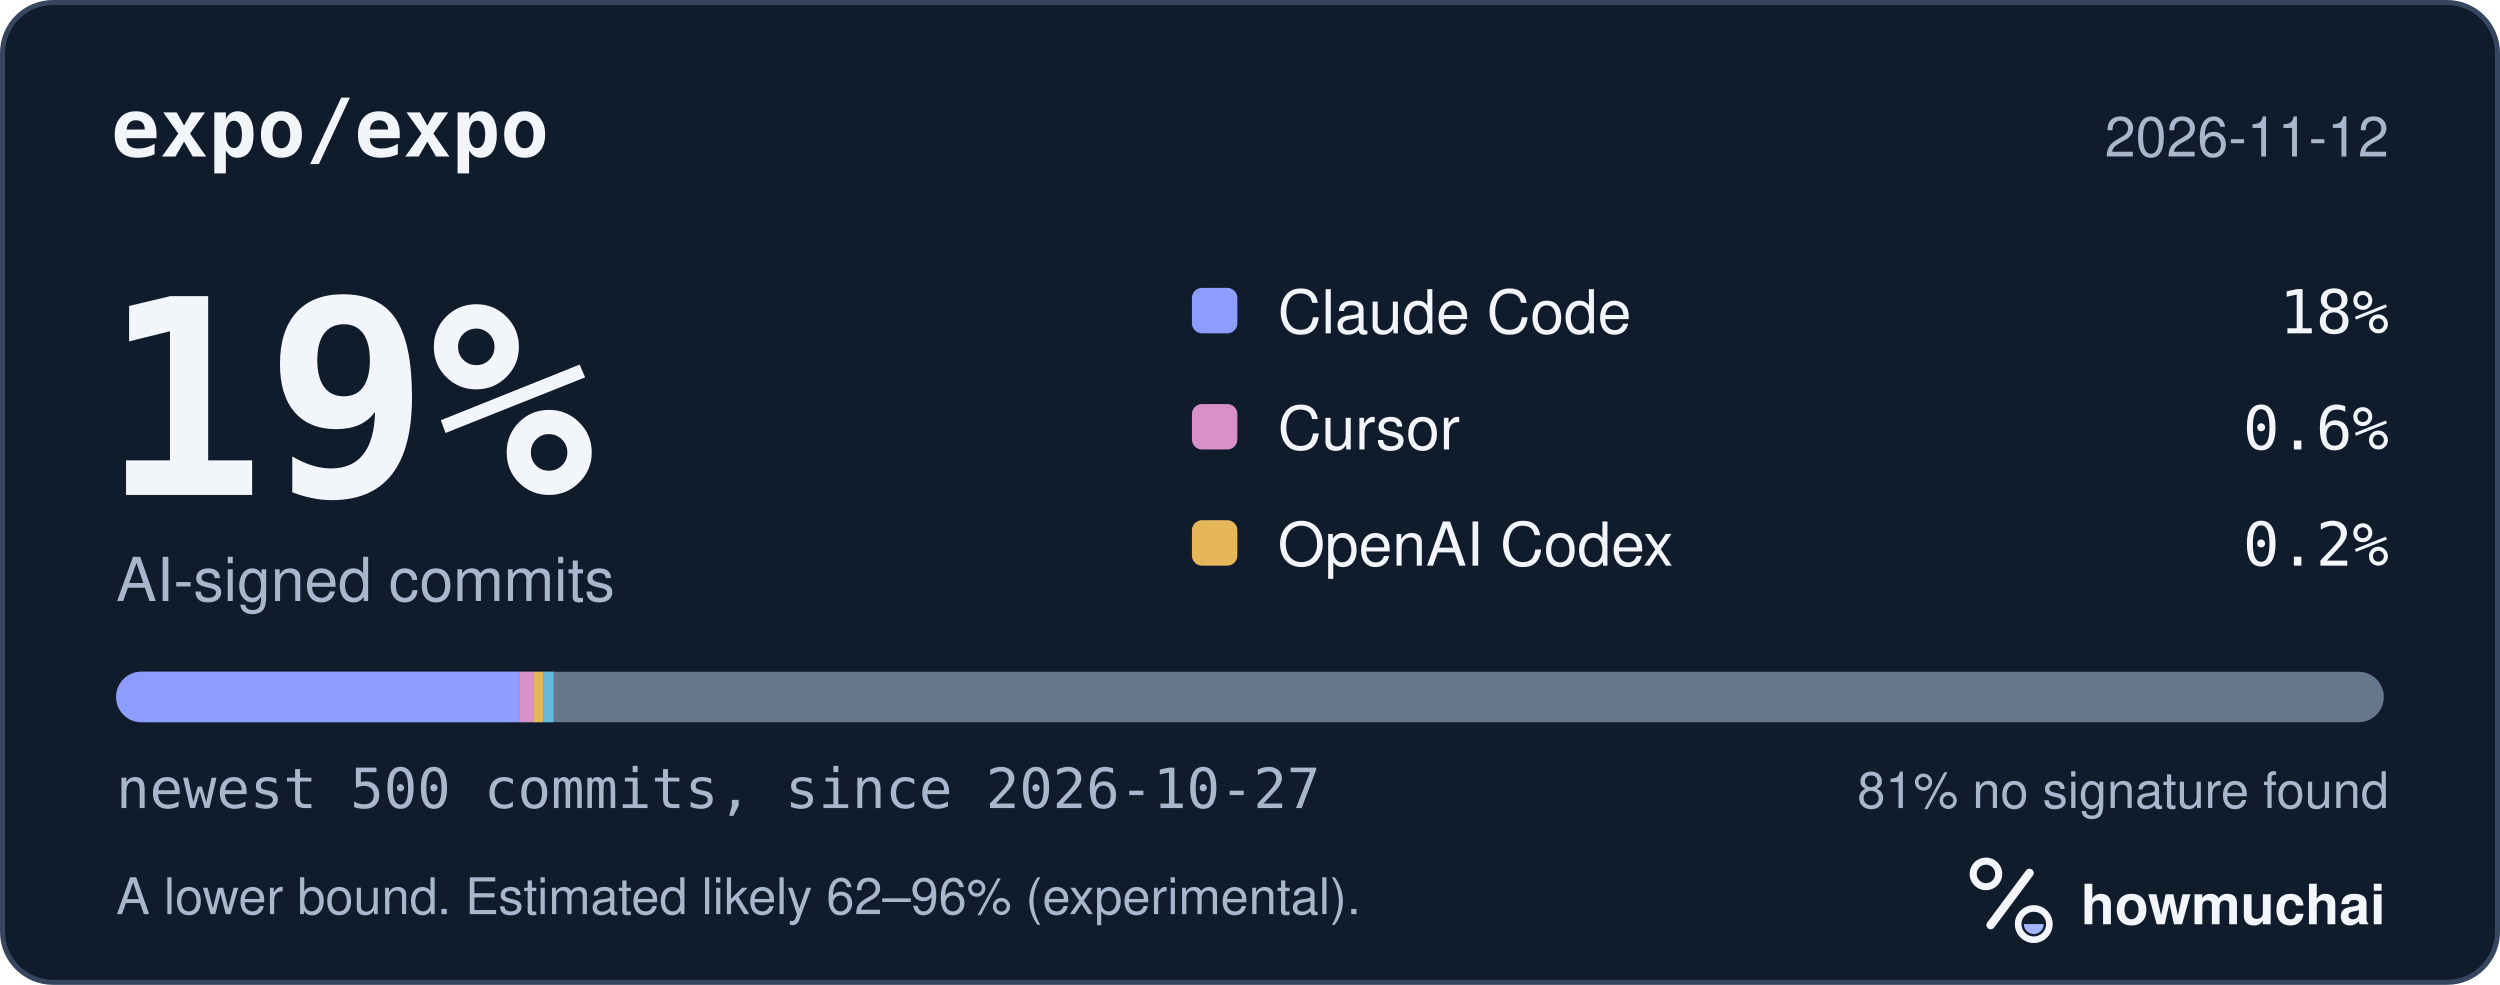
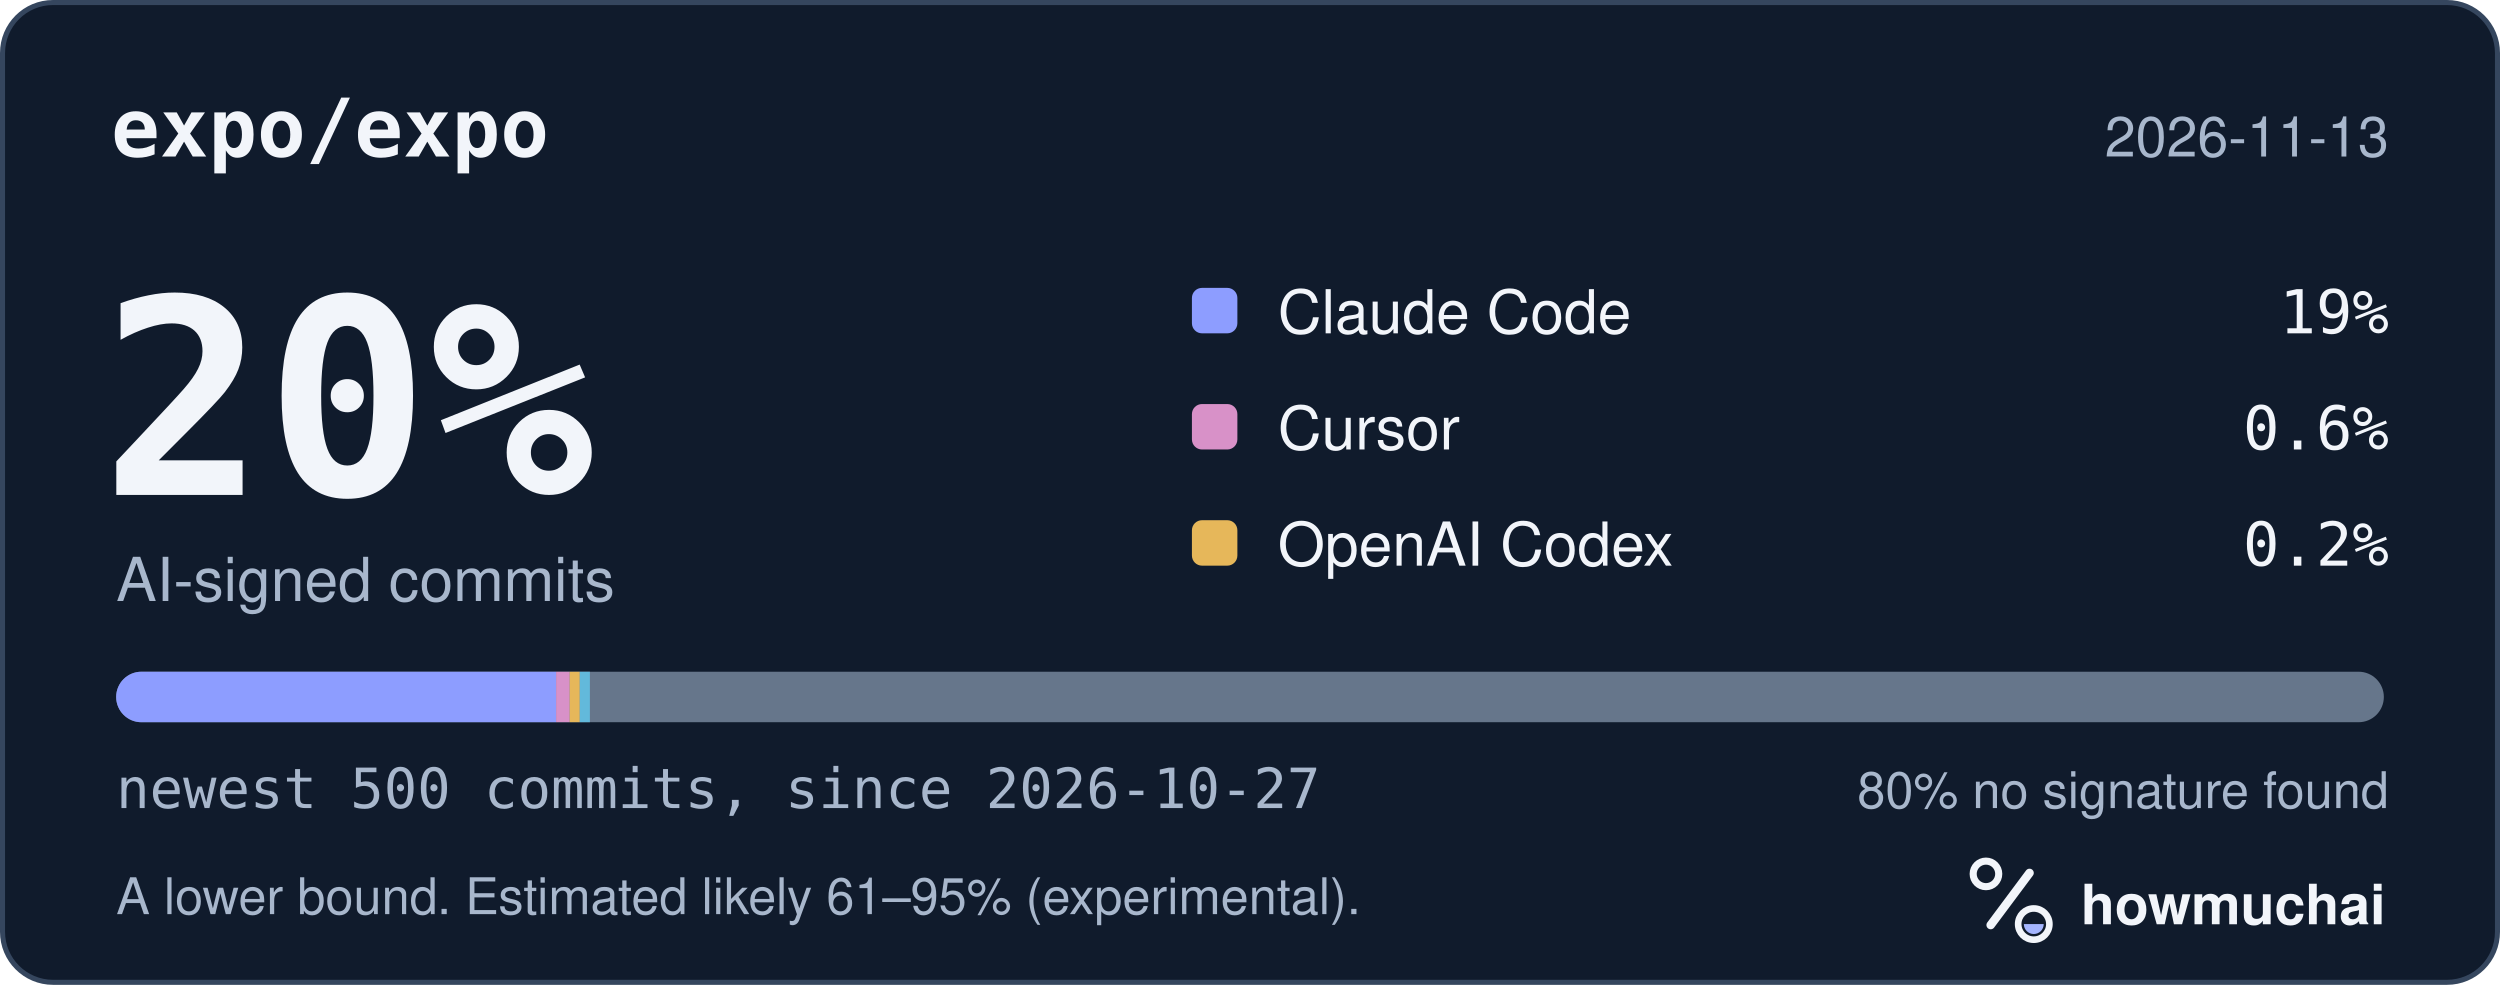
<svg xmlns="http://www.w3.org/2000/svg" width="495" height="195" viewBox="0 0 495 195" role="img" aria-labelledby="hm-t hm-d">
  <rect x="0.5" y="0.5" width="494" height="194" rx="10" fill="#101B2C" stroke="#35465E" />
  <text x="22" y="31" fill="#F2F5FA" font-family="ui-monospace, SF Mono, Menlo, Consolas, IBM Plex Mono, monospace" font-size="16" font-weight="600">expo/expo</text>
-   <text x="473" y="31" fill="#A8B7CC" font-family="-apple-system, BlinkMacSystemFont, Segoe UI, Helvetica, Arial, Fira Sans, sans-serif" font-size="11" text-anchor="end">2026-11-12</text>
-   <text x="20" y="98" fill="#F2F5FA" font-family="ui-monospace, SF Mono, Menlo, Consolas, IBM Plex Mono, monospace" font-size="54" font-weight="700">19%</text>
+   <text x="473" y="31" fill="#A8B7CC" font-family="-apple-system, BlinkMacSystemFont, Segoe UI, Helvetica, Arial, Fira Sans, sans-serif" font-size="11" text-anchor="end">2026-11-13</text>
+   <text x="20" y="98" fill="#F2F5FA" font-family="ui-monospace, SF Mono, Menlo, Consolas, IBM Plex Mono, monospace" font-size="54" font-weight="700">20%</text>
  <text x="23" y="119" fill="#A8B7CC" font-family="-apple-system, BlinkMacSystemFont, Segoe UI, Helvetica, Arial, Fira Sans, sans-serif" font-size="12">AI-signed commits</text>
  <rect x="236" y="57" width="9" height="9" rx="2" fill="#8D9DFF" />
  <text x="253" y="66" fill="#F2F5FA" font-family="-apple-system, BlinkMacSystemFont, Segoe UI, Helvetica, Arial, Fira Sans, sans-serif" font-size="12">Claude Code</text>
-   <text x="473" y="66" fill="#F2F5FA" font-family="ui-monospace, SF Mono, Menlo, Consolas, IBM Plex Mono, monospace" font-size="12" text-anchor="end">18%</text>
+   <text x="473" y="66" fill="#F2F5FA" font-family="ui-monospace, SF Mono, Menlo, Consolas, IBM Plex Mono, monospace" font-size="12" text-anchor="end">19%</text>
  <rect x="236" y="80" width="9" height="9" rx="2" fill="#D891C8" />
  <text x="253" y="89" fill="#F2F5FA" font-family="-apple-system, BlinkMacSystemFont, Segoe UI, Helvetica, Arial, Fira Sans, sans-serif" font-size="12">Cursor</text>
  <text x="473" y="89" fill="#F2F5FA" font-family="ui-monospace, SF Mono, Menlo, Consolas, IBM Plex Mono, monospace" font-size="12" text-anchor="end">0.6%</text>
  <rect x="236" y="103" width="9" height="9" rx="2" fill="#E6B75A" />
  <text x="253" y="112" fill="#F2F5FA" font-family="-apple-system, BlinkMacSystemFont, Segoe UI, Helvetica, Arial, Fira Sans, sans-serif" font-size="12">OpenAI Codex</text>
  <text x="473" y="112" fill="#F2F5FA" font-family="ui-monospace, SF Mono, Menlo, Consolas, IBM Plex Mono, monospace" font-size="12" text-anchor="end">0.2%</text>
  <defs>
    <clipPath id="hm-bar">
      <rect x="23" y="133" width="449" height="10" rx="5" />
    </clipPath>
  </defs>
  <rect x="23" y="133" width="449" height="10" rx="5" fill="#66768B" />
  <g clip-path="url(#hm-bar)">
-     <rect x="23.00" y="133" width="79.92" height="10" fill="#8D9DFF" />
-     <rect x="102.92" y="133" width="2.69" height="10" fill="#D891C8" />
-     <rect x="105.62" y="133" width="2.00" height="10" fill="#E6B75A" />
-     <rect x="107.62" y="133" width="2.00" height="10" fill="#62B9DB" />
+     <rect x="23.00" y="133" width="87.11" height="10" fill="#8D9DFF" />
+     <rect x="110.11" y="133" width="2.69" height="10" fill="#D891C8" />
+     <rect x="112.80" y="133" width="2.00" height="10" fill="#E6B75A" />
+     <rect x="114.80" y="133" width="2.00" height="10" fill="#62B9DB" />
  </g>
  <text x="23" y="160" fill="#A8B7CC" font-family="ui-monospace, SF Mono, Menlo, Consolas, IBM Plex Mono, monospace" font-size="11">newest 500 commits, since 2026-10-27</text>
-   <text x="473" y="160" fill="#A8B7CC" font-family="-apple-system, BlinkMacSystemFont, Segoe UI, Helvetica, Arial, Fira Sans, sans-serif" font-size="10" text-anchor="end">81% no signature found</text>
-   <text x="23" y="181" fill="#A8B7CC" font-family="-apple-system, BlinkMacSystemFont, Segoe UI, Helvetica, Arial, Fira Sans, sans-serif" font-size="10">A lower bound. Estimated likely 62–96% (experimental).</text>
+   <text x="473" y="160" fill="#A8B7CC" font-family="-apple-system, BlinkMacSystemFont, Segoe UI, Helvetica, Arial, Fira Sans, sans-serif" font-size="10" text-anchor="end">80% no signature found</text>
+   <text x="23" y="181" fill="#A8B7CC" font-family="-apple-system, BlinkMacSystemFont, Segoe UI, Helvetica, Arial, Fira Sans, sans-serif" font-size="10">A lower bound. Estimated likely 61–95% (experimental).</text>
  <g transform="translate(386 166) scale(0.046875)">
    <circle cx="154" cy="150" r="54" fill="none" stroke="#F2F5FA" stroke-width="30" />
    <path d="M174 366 338 146" fill="none" stroke="#F2F5FA" stroke-width="36" stroke-linecap="round" />
    <circle cx="356" cy="362" r="66" fill="none" stroke="#F2F5FA" stroke-width="28" />
    <path d="M314 362a42 42 0 0 0 84 0Z" fill="#A4B5FF" />
  </g>
  <text x="412" y="183" fill="#F2F5FA" font-family="-apple-system, BlinkMacSystemFont, Segoe UI, Helvetica, Arial, Fira Sans, sans-serif" font-size="11" font-weight="650">howmuchai</text>
</svg>
